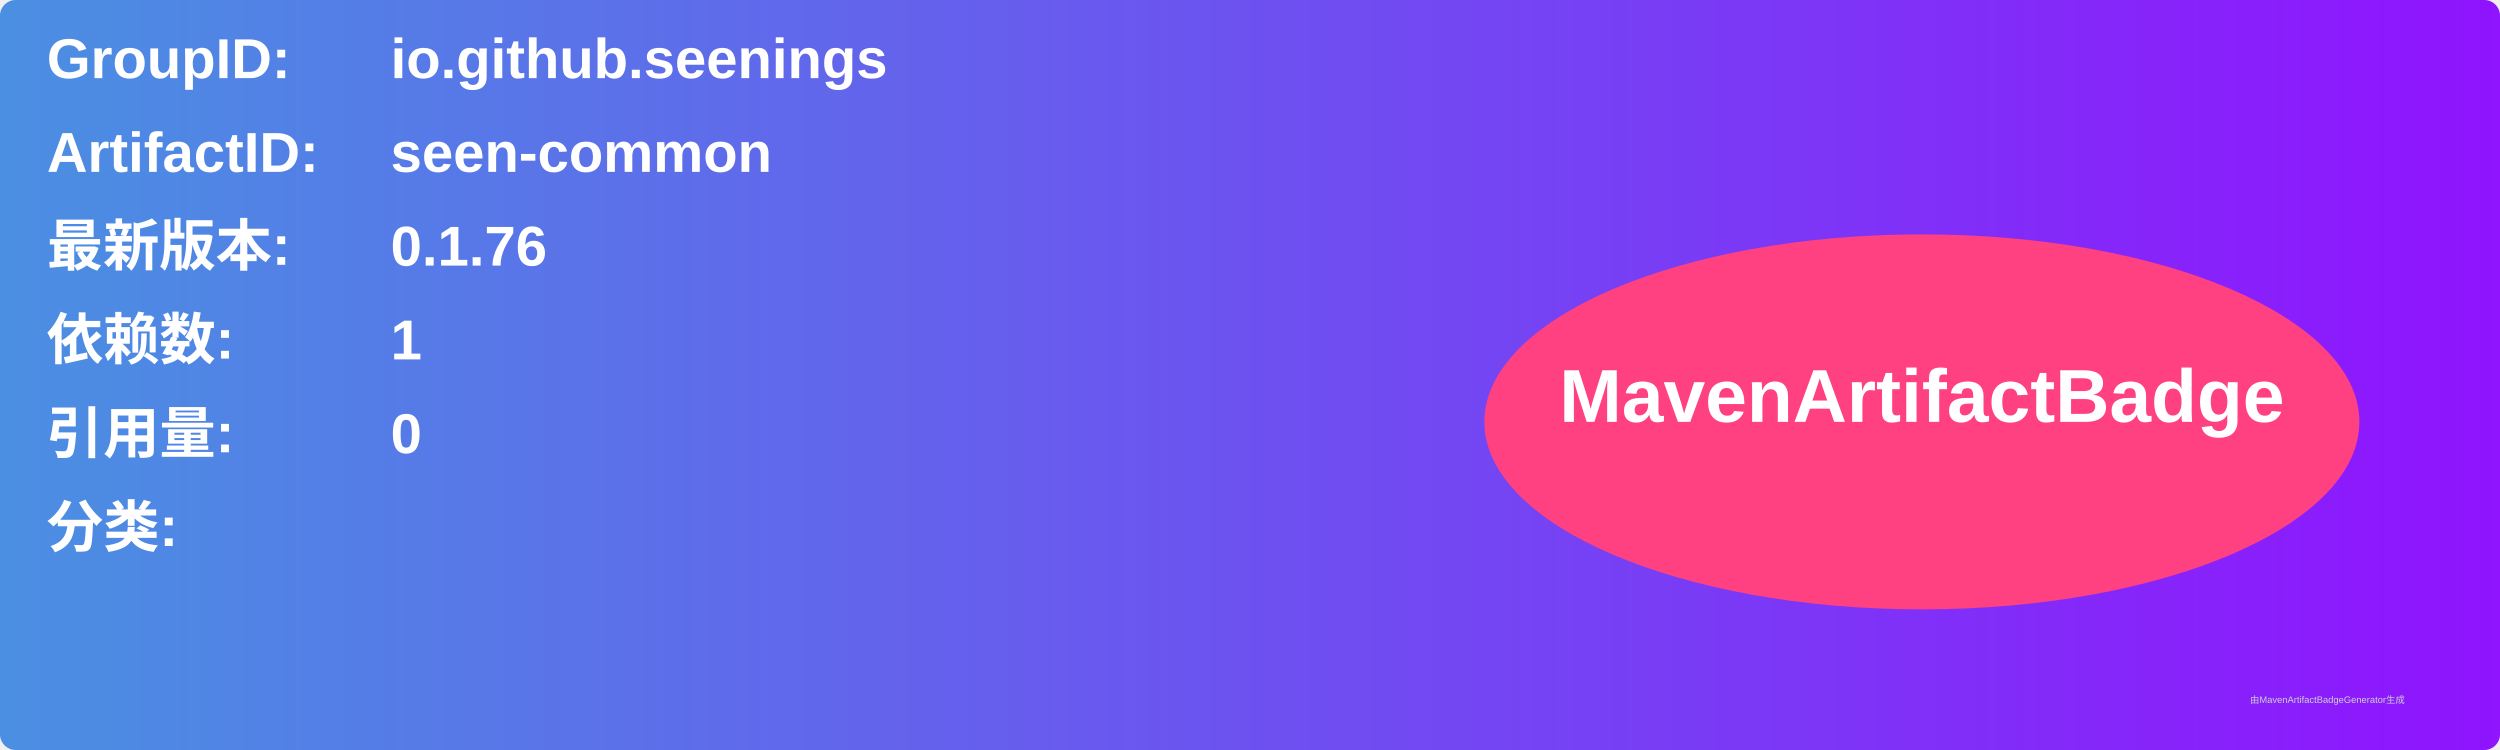
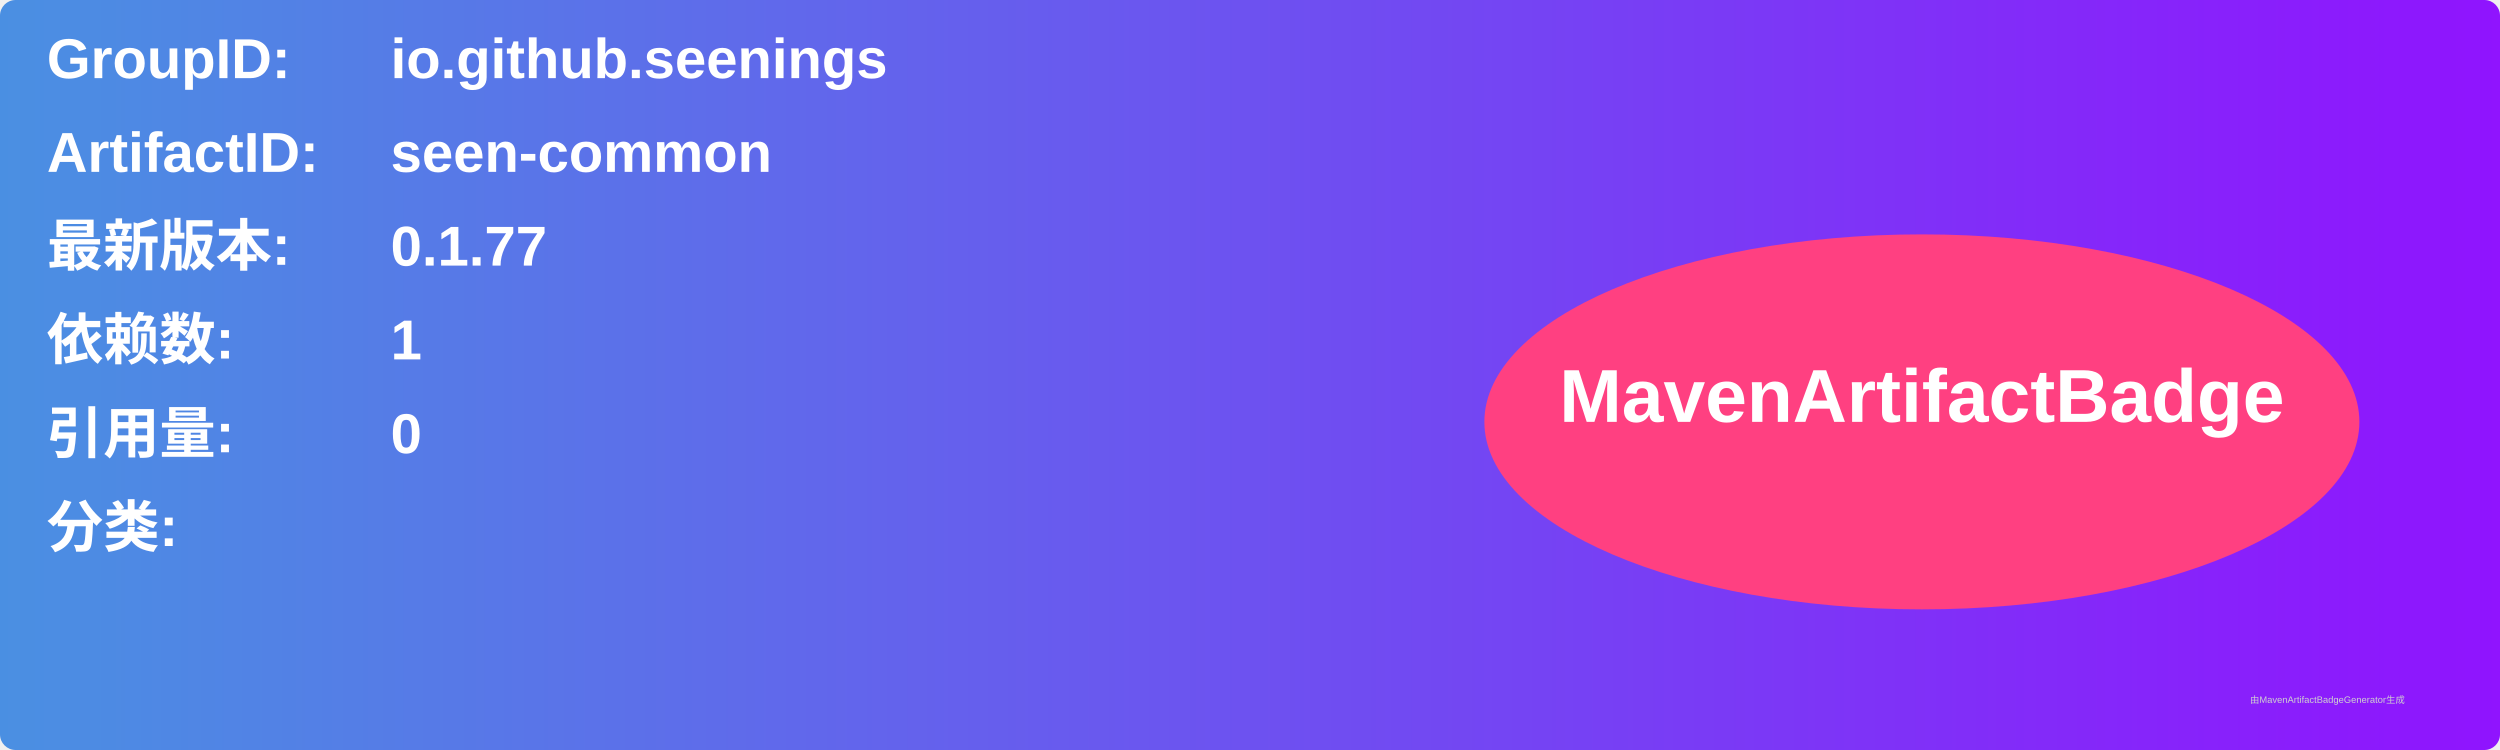
<svg xmlns="http://www.w3.org/2000/svg" width="800" height="240" viewBox="0 0 800 240">
  <linearGradient id="grad" x1="0%" y1="0%" x2="100%" y2="0%">
    <stop offset="0%" stop-color="#4a90e2" />
    <stop offset="100%" stop-color="#9013fe" />
  </linearGradient>
  <rect width="100%" height="100%" rx="5" ry="5" fill="url(#grad)" />
  <g transform="translate(15, 15)">
    <text x="0" y="10" font-family="Arial" font-size="18" fill="white" font-weight="bold" width="260">GroupID:</text>
    <text x="110" y="10" font-family="Arial" font-size="18" fill="white" font-weight="bold" width="460">io.github.seenings</text>
    <text x="0" y="40" font-family="Arial" font-size="18" fill="white" font-weight="bold" width="260">ArtifactID:</text>
    <text x="110" y="40" font-family="Arial" font-size="18" fill="white" font-weight="bold" width="460">seen-common</text>
    <text x="0" y="70" font-family="Arial" font-size="18" fill="white" font-weight="bold">最新版本:</text>
    <text x="110" y="70" font-family="Arial" font-size="18" fill="white" font-weight="bold">
-       <tspan font-weight="bold">0.1.76</tspan>
+       <tspan font-weight="bold">0.1.77</tspan>
    </text>
    <text x="0" y="100" font-family="Arial" font-size="18" fill="white" font-weight="bold">依赖数: </text>
    <text x="110" y="100" font-family="Arial" font-size="18" fill="white">
      <tspan font-weight="bold">1</tspan>
    </text>
    <text x="0" y="130" font-family="Arial" font-size="18" fill="white" font-weight="bold">引用量: </text>
    <text x="110" y="130" font-family="Arial" font-size="18" fill="white">
      <tspan font-weight="bold">0</tspan>
    </text>
    <text x="0" y="160" font-family="Arial" font-size="18" fill="white" font-weight="bold">分类:</text>
    <text x="10" y="190" font-family="Arial" font-size="10" fill="white">
      <tspan font-weight="bold" />
    </text>
    <ellipse cx="600" cy="120" rx="140" ry="60" fill="#ff4081" />
    <text x="600" y="120" text-anchor="middle" font-family="Arial" font-size="24" fill="white" font-weight="bold">MavenArtifactBadge</text>
  </g>
  <text x="720" y="225" font-family="Arial" font-size="3" fill="#d0d0d0">由MavenArtifactBadgeGenerator生成</text>
</svg>
